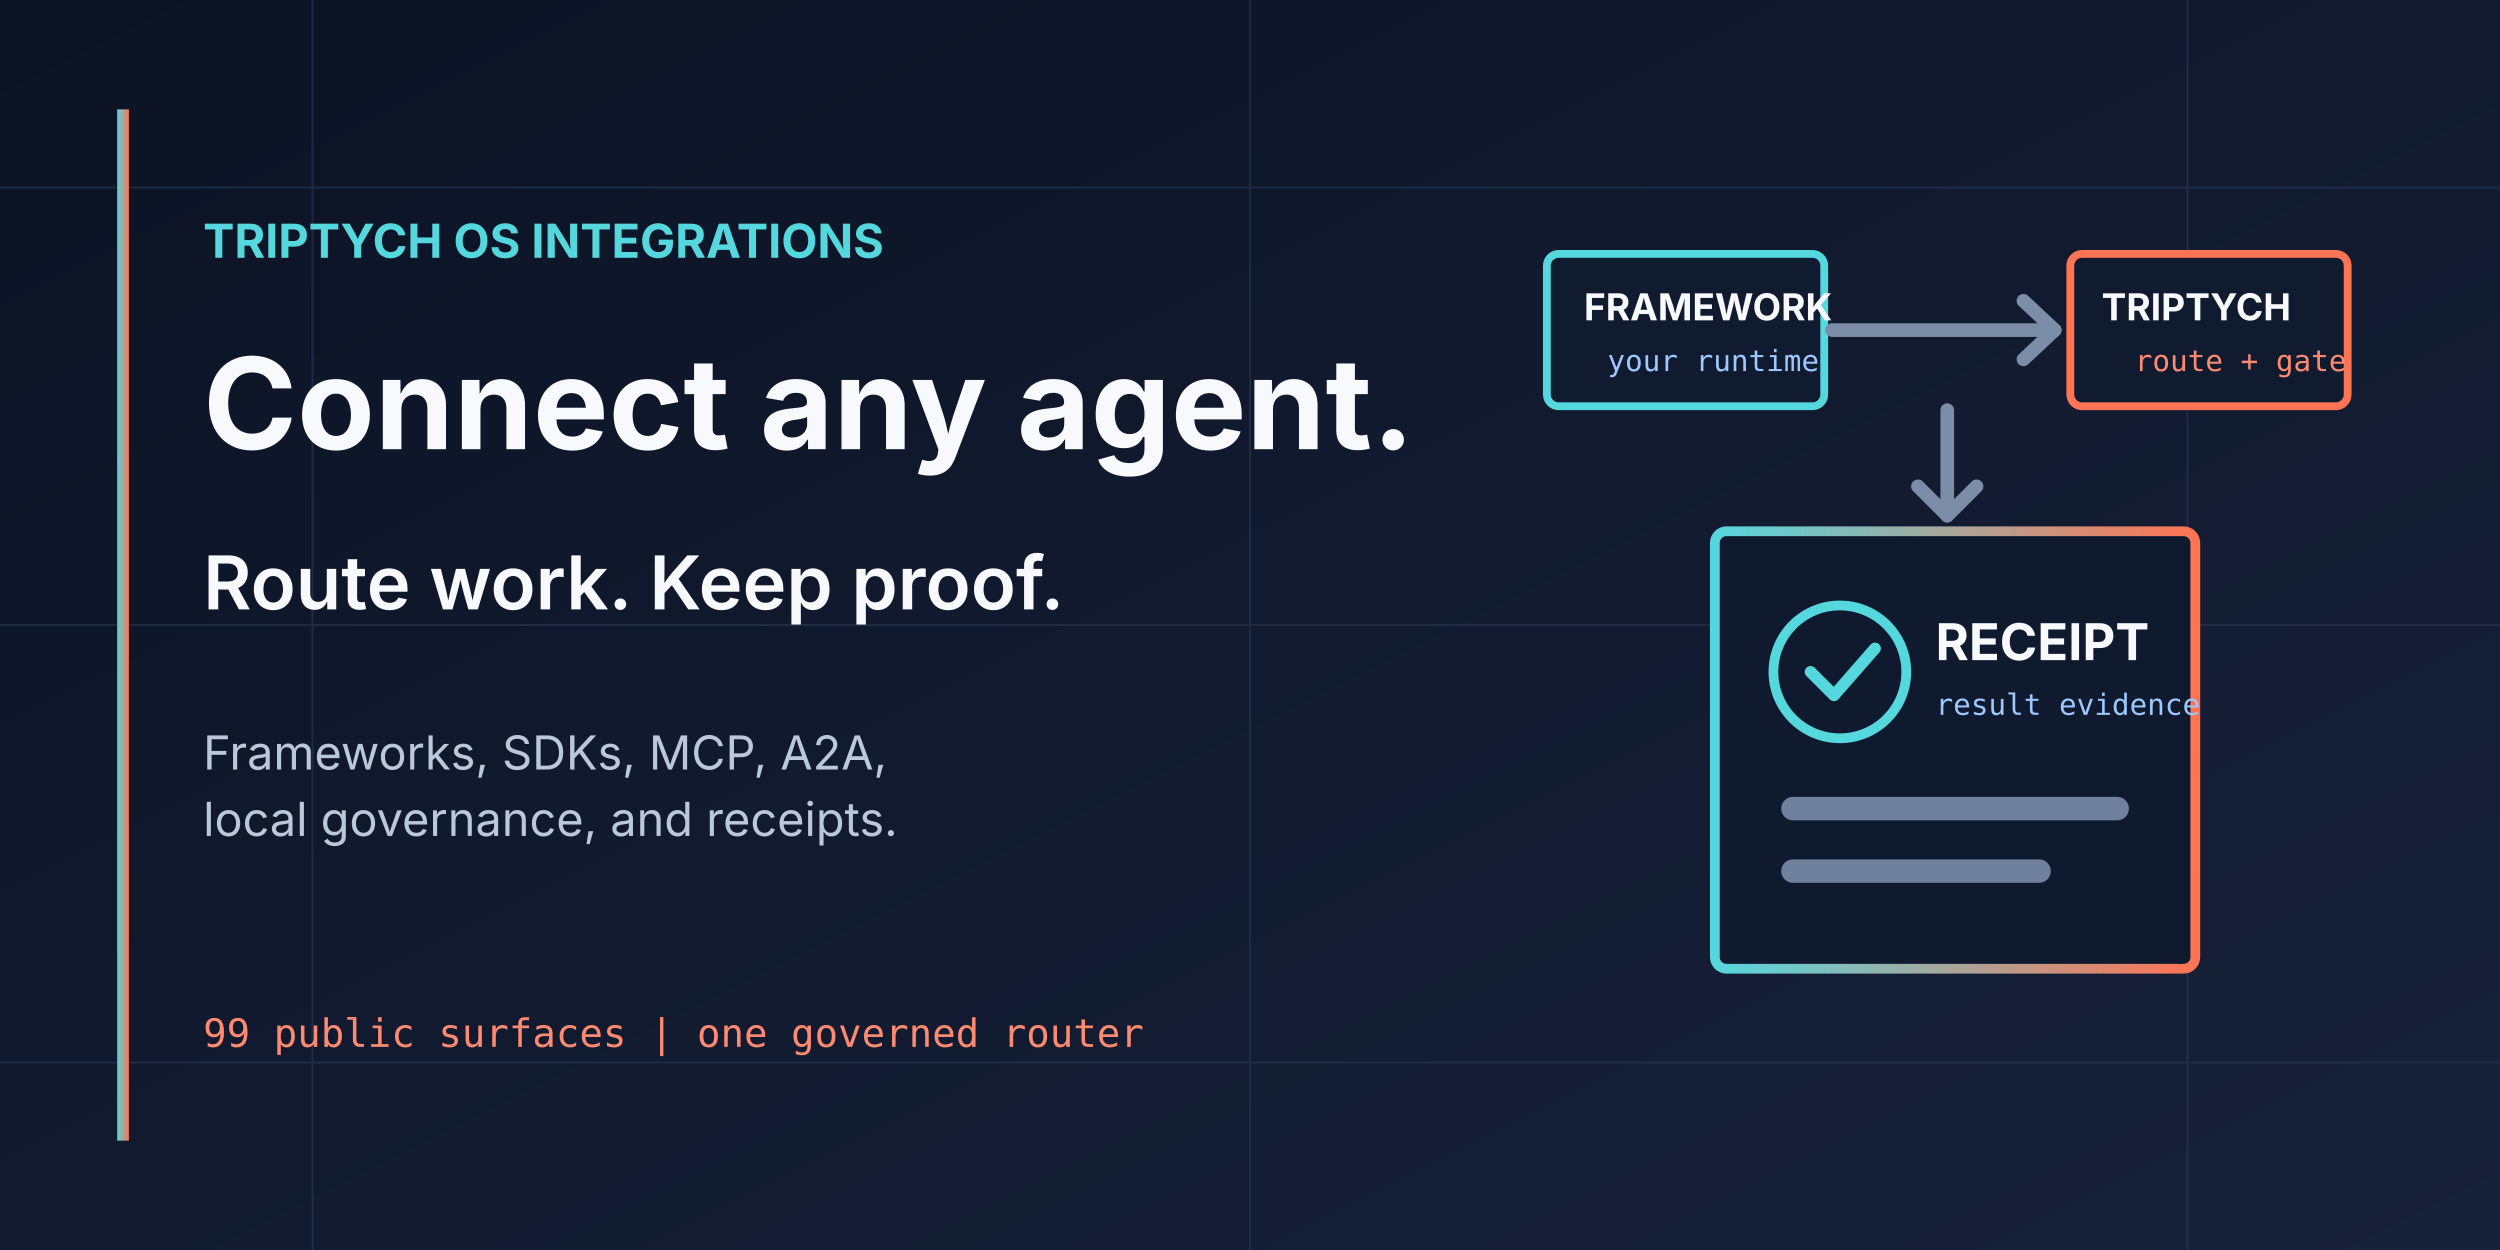
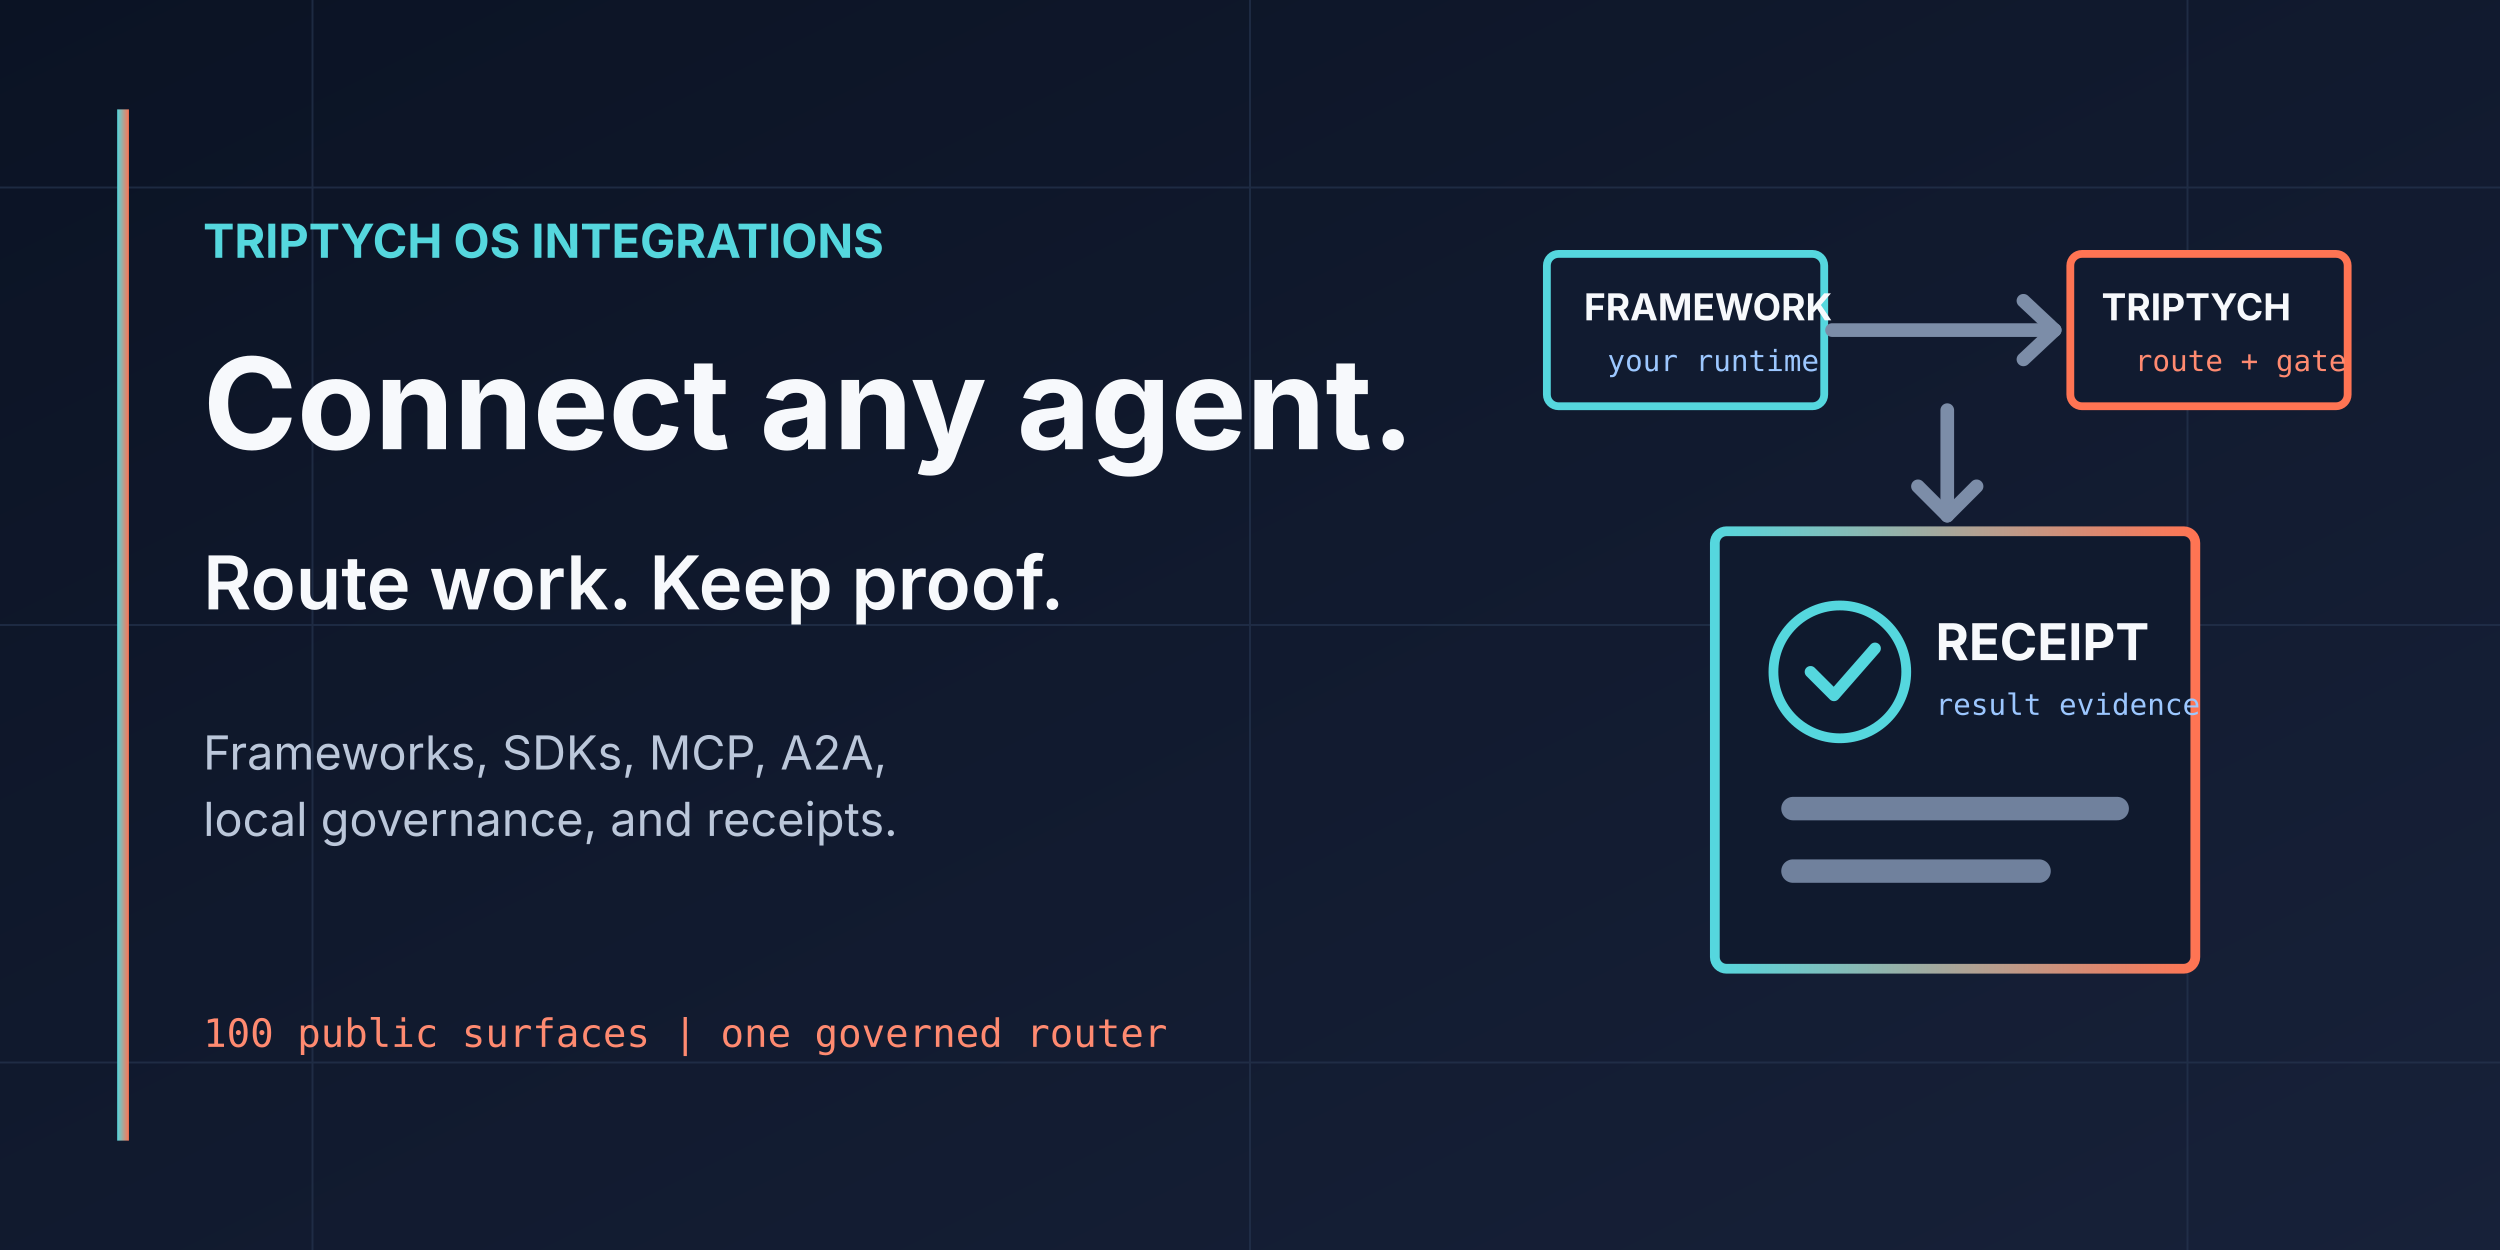
<svg xmlns="http://www.w3.org/2000/svg" width="1280" height="640" viewBox="0 0 1280 640" role="img" aria-labelledby="title desc">
  <defs>
    <linearGradient id="bg" x1="0" y1="0" x2="1" y2="1">
      <stop stop-color="#0b1324" />
      <stop offset="1" stop-color="#172139" />
    </linearGradient>
    <linearGradient id="accent" x1="0" y1="0" x2="1" y2="0">
      <stop stop-color="#55d7de" />
      <stop offset="1" stop-color="#ff7453" />
    </linearGradient>
  </defs>
  <rect width="1280" height="640" fill="url(#bg)" />
  <path d="M0 96H1280M0 320H1280M0 544H1280M160 0V640M640 0V640M1120 0V640" stroke="#263550" opacity="0.65" />
  <rect x="60" y="56" width="6" height="528" fill="url(#accent)" />
  <text x="104" y="132" fill="#55d7de" font-family="Inter, Arial, sans-serif" font-size="24" font-weight="700">TRIPTYCH OS INTEGRATIONS</text>
  <text x="104" y="230" fill="#f7f9fc" font-family="Inter, Arial, sans-serif" font-size="65" font-weight="700">Connect any agent.</text>
  <text x="104" y="312" fill="#f7f9fc" font-family="Inter, Arial, sans-serif" font-size="38" font-weight="600">Route work. Keep proof.</text>
  <text x="104" y="394" fill="#bbc7da" font-family="Inter, Arial, sans-serif" font-size="24">Frameworks, SDKs, MCP, A2A,</text>
  <text x="104" y="428" fill="#bbc7da" font-family="Inter, Arial, sans-serif" font-size="24">local governance, and receipts.</text>
-   <text x="104" y="536" fill="#ff8a70" font-family="JetBrains Mono, Consolas, monospace" font-size="20">99 public surfaces  |  one governed router</text>
+   <text x="104" y="536" fill="#ff8a70" font-family="JetBrains Mono, Consolas, monospace" font-size="20">100 public surfaces  |  one governed router</text>
  <g transform="translate(792 112)">
    <rect x="0" y="18" width="142" height="78" rx="6" fill="#111b30" stroke="#55d7de" stroke-width="4" />
    <text x="19" y="52" fill="#f7f9fc" font-family="Inter, Arial, sans-serif" font-size="19" font-weight="700">FRAMEWORK</text>
    <text x="31" y="78" fill="#9cc7ff" font-family="Consolas, monospace" font-size="15">your runtime</text>
    <rect x="268" y="18" width="142" height="78" rx="6" fill="#111b30" stroke="#ff7453" stroke-width="4" />
    <text x="284" y="52" fill="#f7f9fc" font-family="Inter, Arial, sans-serif" font-size="19" font-weight="700">TRIPTYCH</text>
    <text x="301" y="78" fill="#ff8a70" font-family="Consolas, monospace" font-size="15">route + gate</text>
    <path d="M146 57H260" stroke="#7c8da8" stroke-width="7" stroke-linecap="round" />
    <path d="M244 42L260 57L244 72" fill="none" stroke="#7c8da8" stroke-width="7" stroke-linecap="round" stroke-linejoin="round" />
    <rect x="86" y="160" width="246" height="224" rx="6" fill="#101a2e" stroke="url(#accent)" stroke-width="5" />
    <circle cx="150" cy="232" r="34" fill="#0f1a2e" stroke="#55d7de" stroke-width="5" />
    <path d="M135 232L147 244L168 220" fill="none" stroke="#55d7de" stroke-width="6" stroke-linecap="round" stroke-linejoin="round" />
    <text x="199" y="226" fill="#f7f9fc" font-family="Inter, Arial, sans-serif" font-size="26" font-weight="700">RECEIPT</text>
    <text x="199" y="254" fill="#9cc7ff" font-family="Consolas, monospace" font-size="15">result evidence</text>
    <path d="M126 302H292M126 334H252" stroke="#70819d" stroke-width="12" stroke-linecap="round" />
    <path d="M205 98V152" stroke="#7c8da8" stroke-width="7" stroke-linecap="round" />
    <path d="M190 137L205 152L220 137" fill="none" stroke="#7c8da8" stroke-width="7" stroke-linecap="round" stroke-linejoin="round" />
  </g>
</svg>
